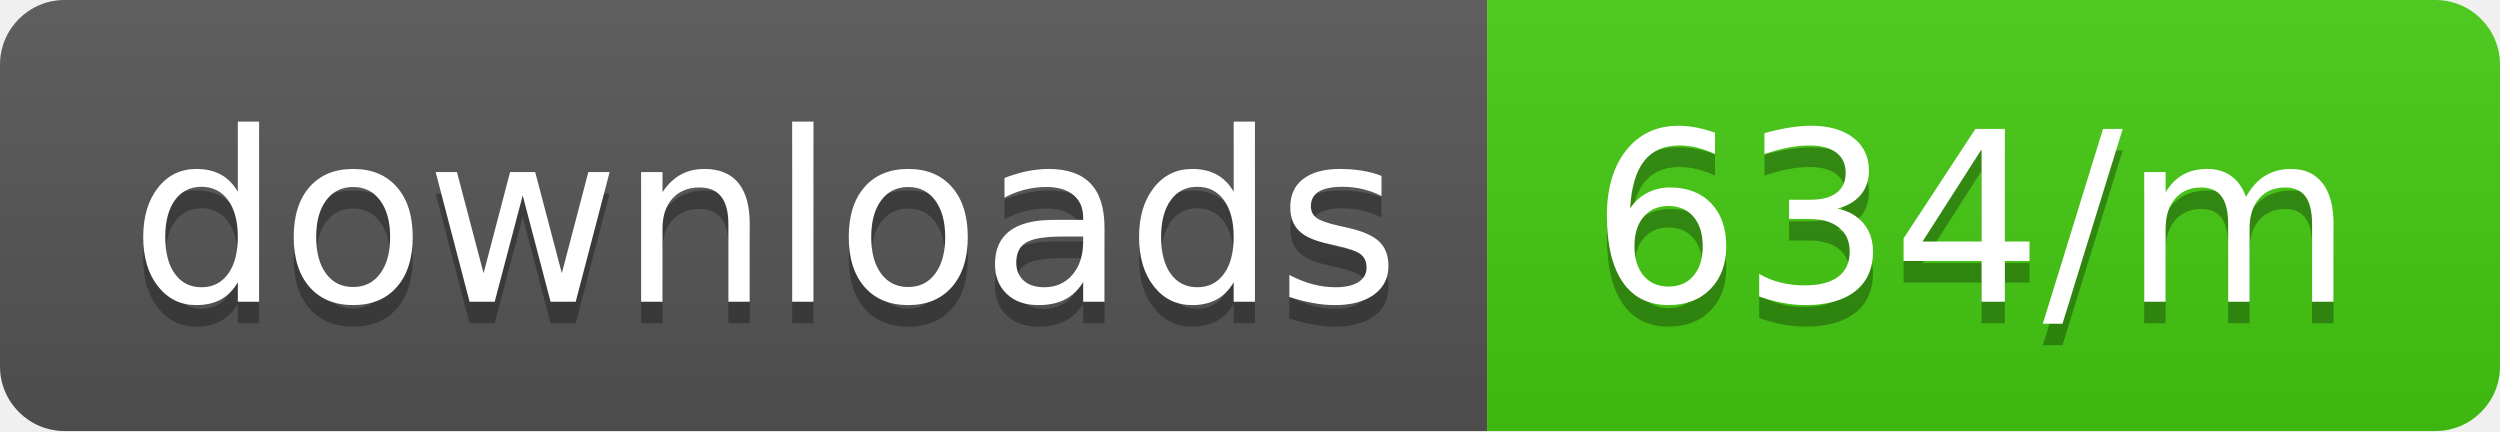
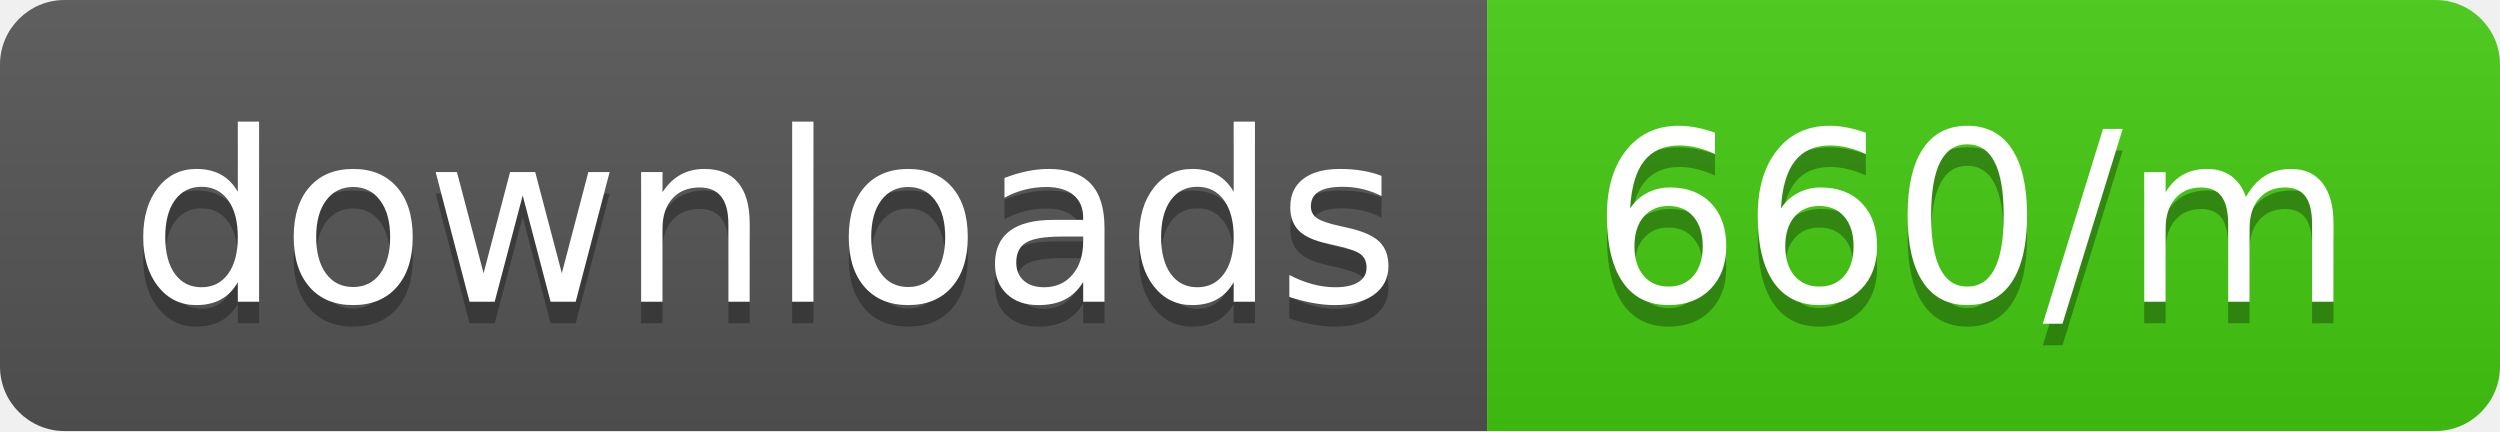
<svg xmlns="http://www.w3.org/2000/svg" width="116" height="20">
  <linearGradient id="b" x2="0" y2="100%">
    <stop offset="0" stop-color="#bbb" stop-opacity=".1" />
    <stop offset="1" stop-opacity=".1" />
  </linearGradient>
  <clipPath id="a">
    <rect width="116" height="20" rx="3" fill="#fff" />
  </clipPath>
  <g clip-path="url(#a)">
    <path fill="#555" d="M0 0h69v20H0z" />
    <path fill="#4c1" d="M69 0h47v20H69z" />
    <path fill="url(#b)" d="M0 0h116v20H0z" />
  </g>
  <g fill="#fff" text-anchor="middle" font-family="DejaVu Sans,Verdana,Geneva,sans-serif" font-size="110">
    <text x="355" y="150" fill="#010101" fill-opacity=".3" transform="scale(.1)" textLength="590">downloads</text>
    <text x="355" y="140" transform="scale(.1)" textLength="590">downloads</text>
-     <text x="915" y="150" fill="#010101" fill-opacity=".3" transform="scale(.1)" textLength="370">634/m</text>
-     <text x="915" y="140" transform="scale(.1)" textLength="370">634/m</text>
+     <text x="915" y="150" fill="#010101" fill-opacity=".3" transform="scale(.1)" textLength="370">660/m</text>
+     <text x="915" y="140" transform="scale(.1)" textLength="370">660/m</text>
  </g>
</svg>
